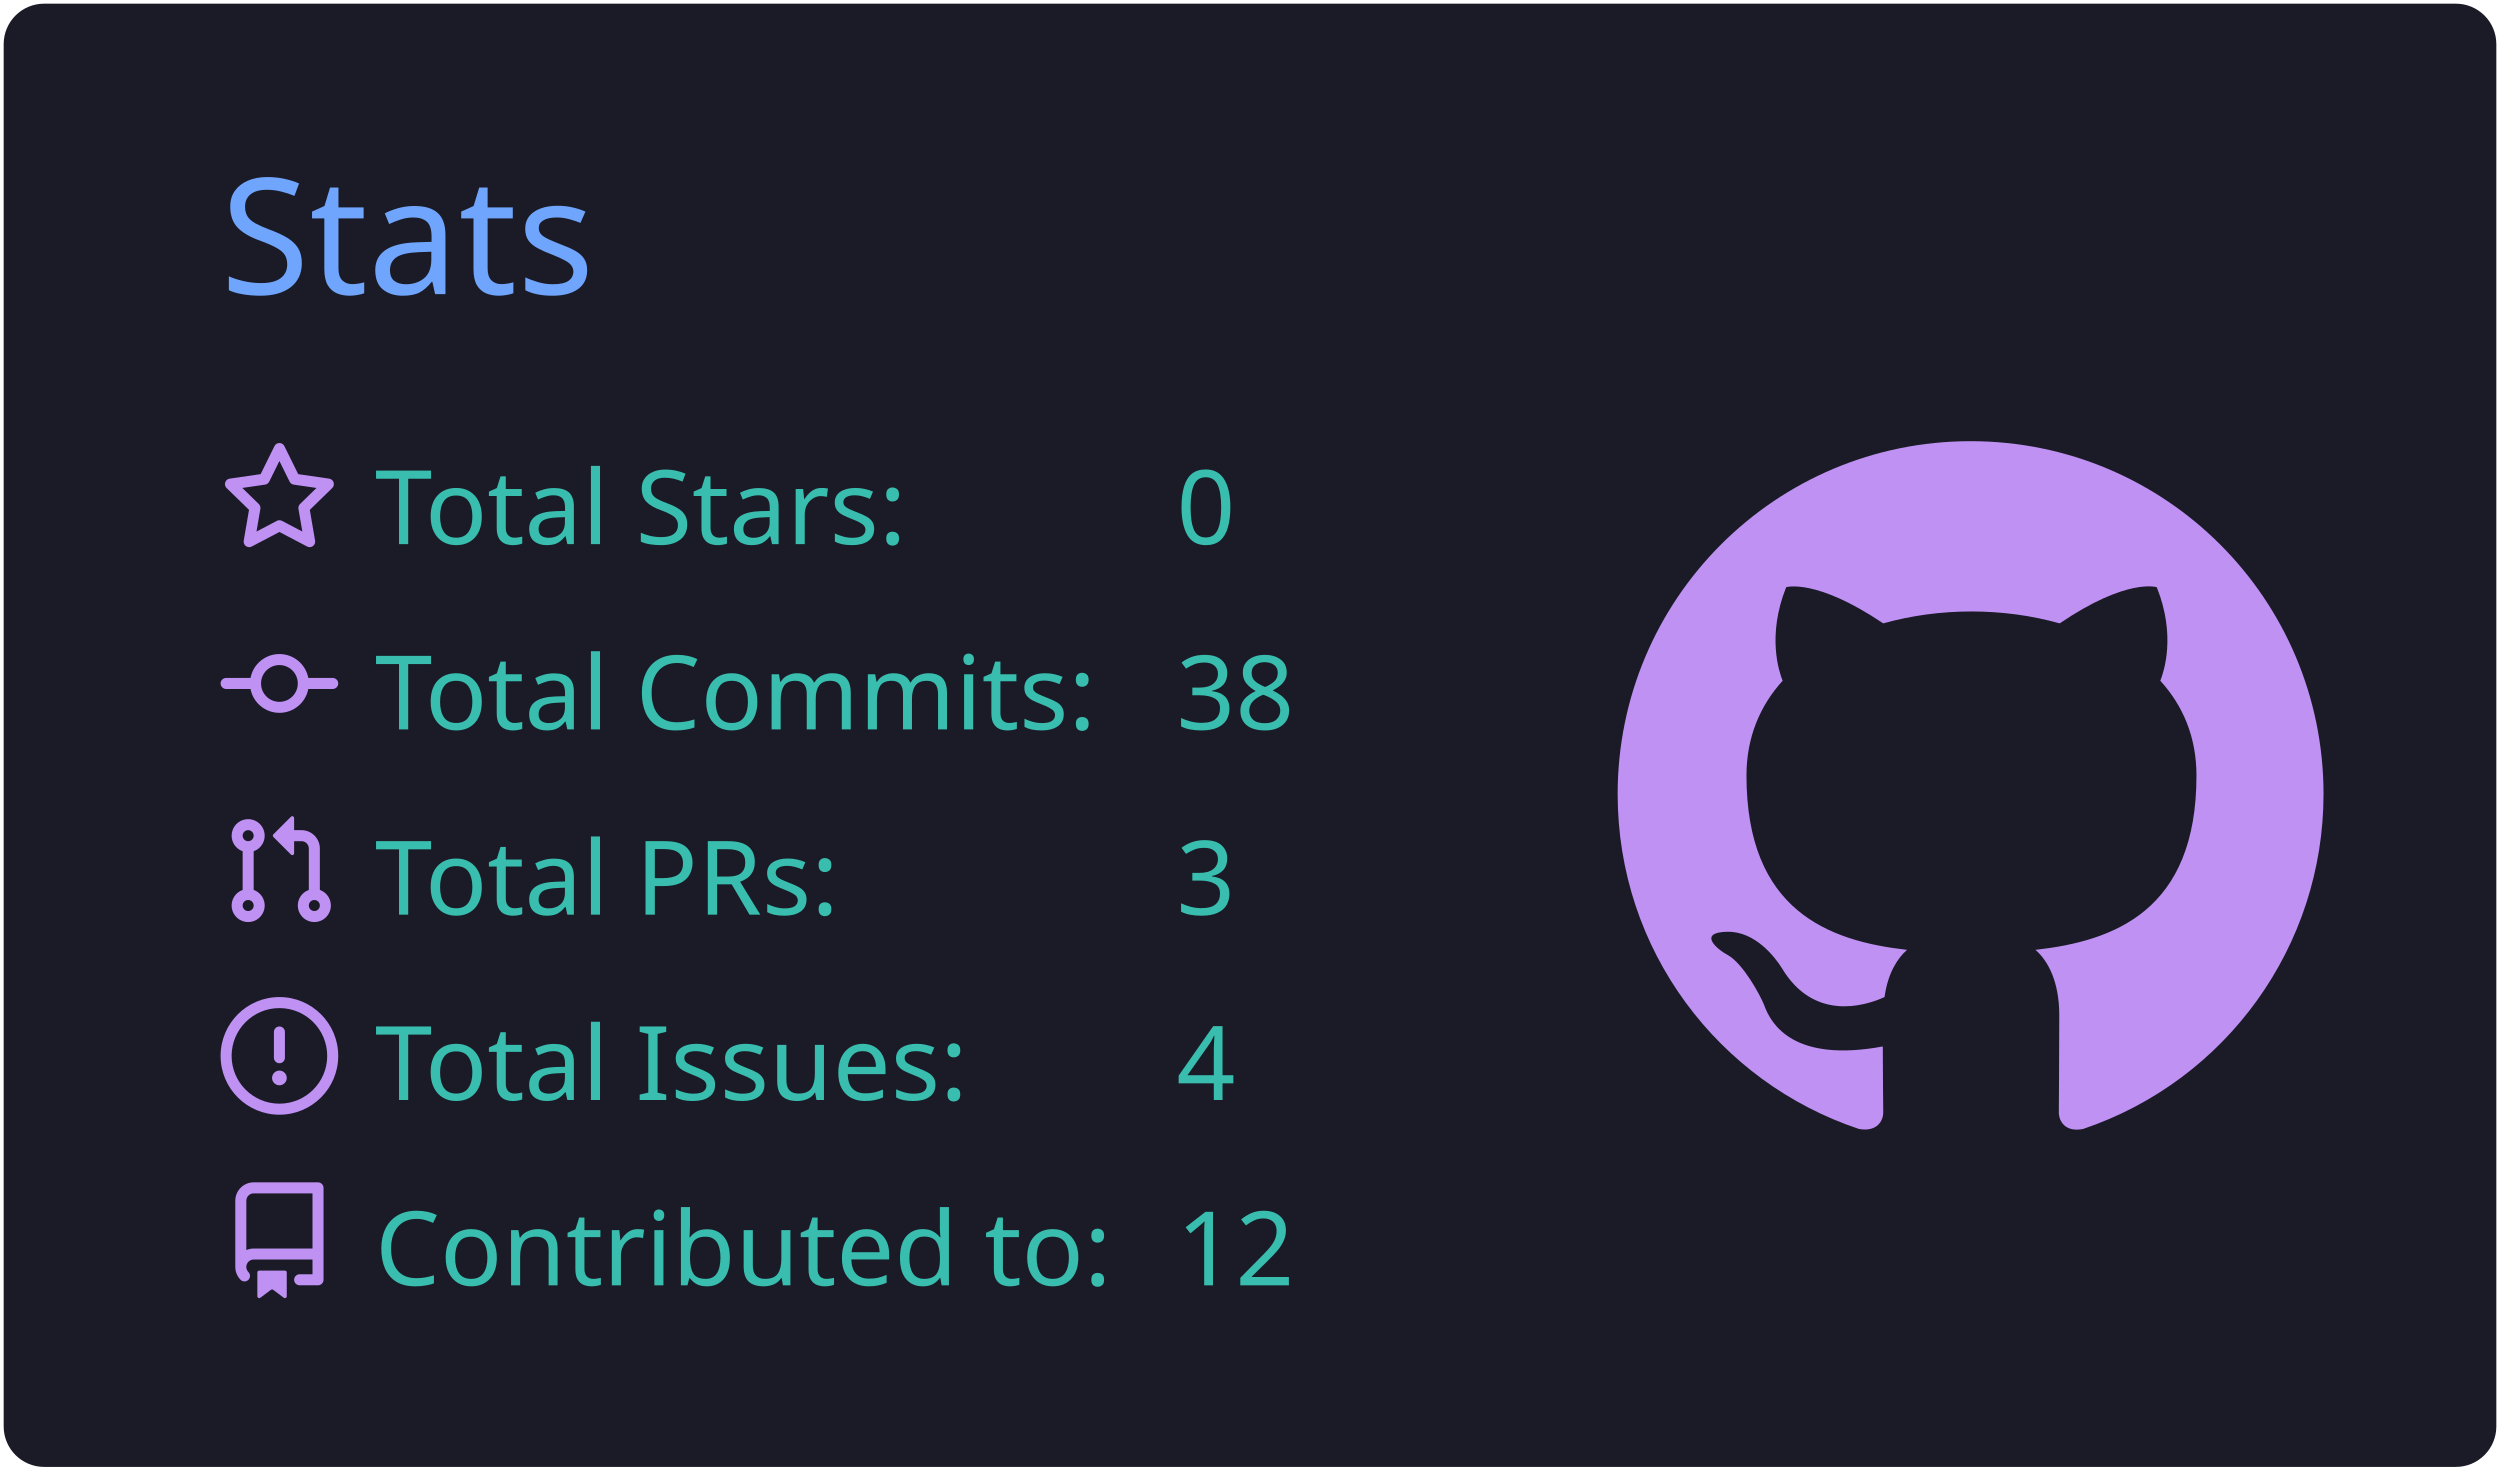
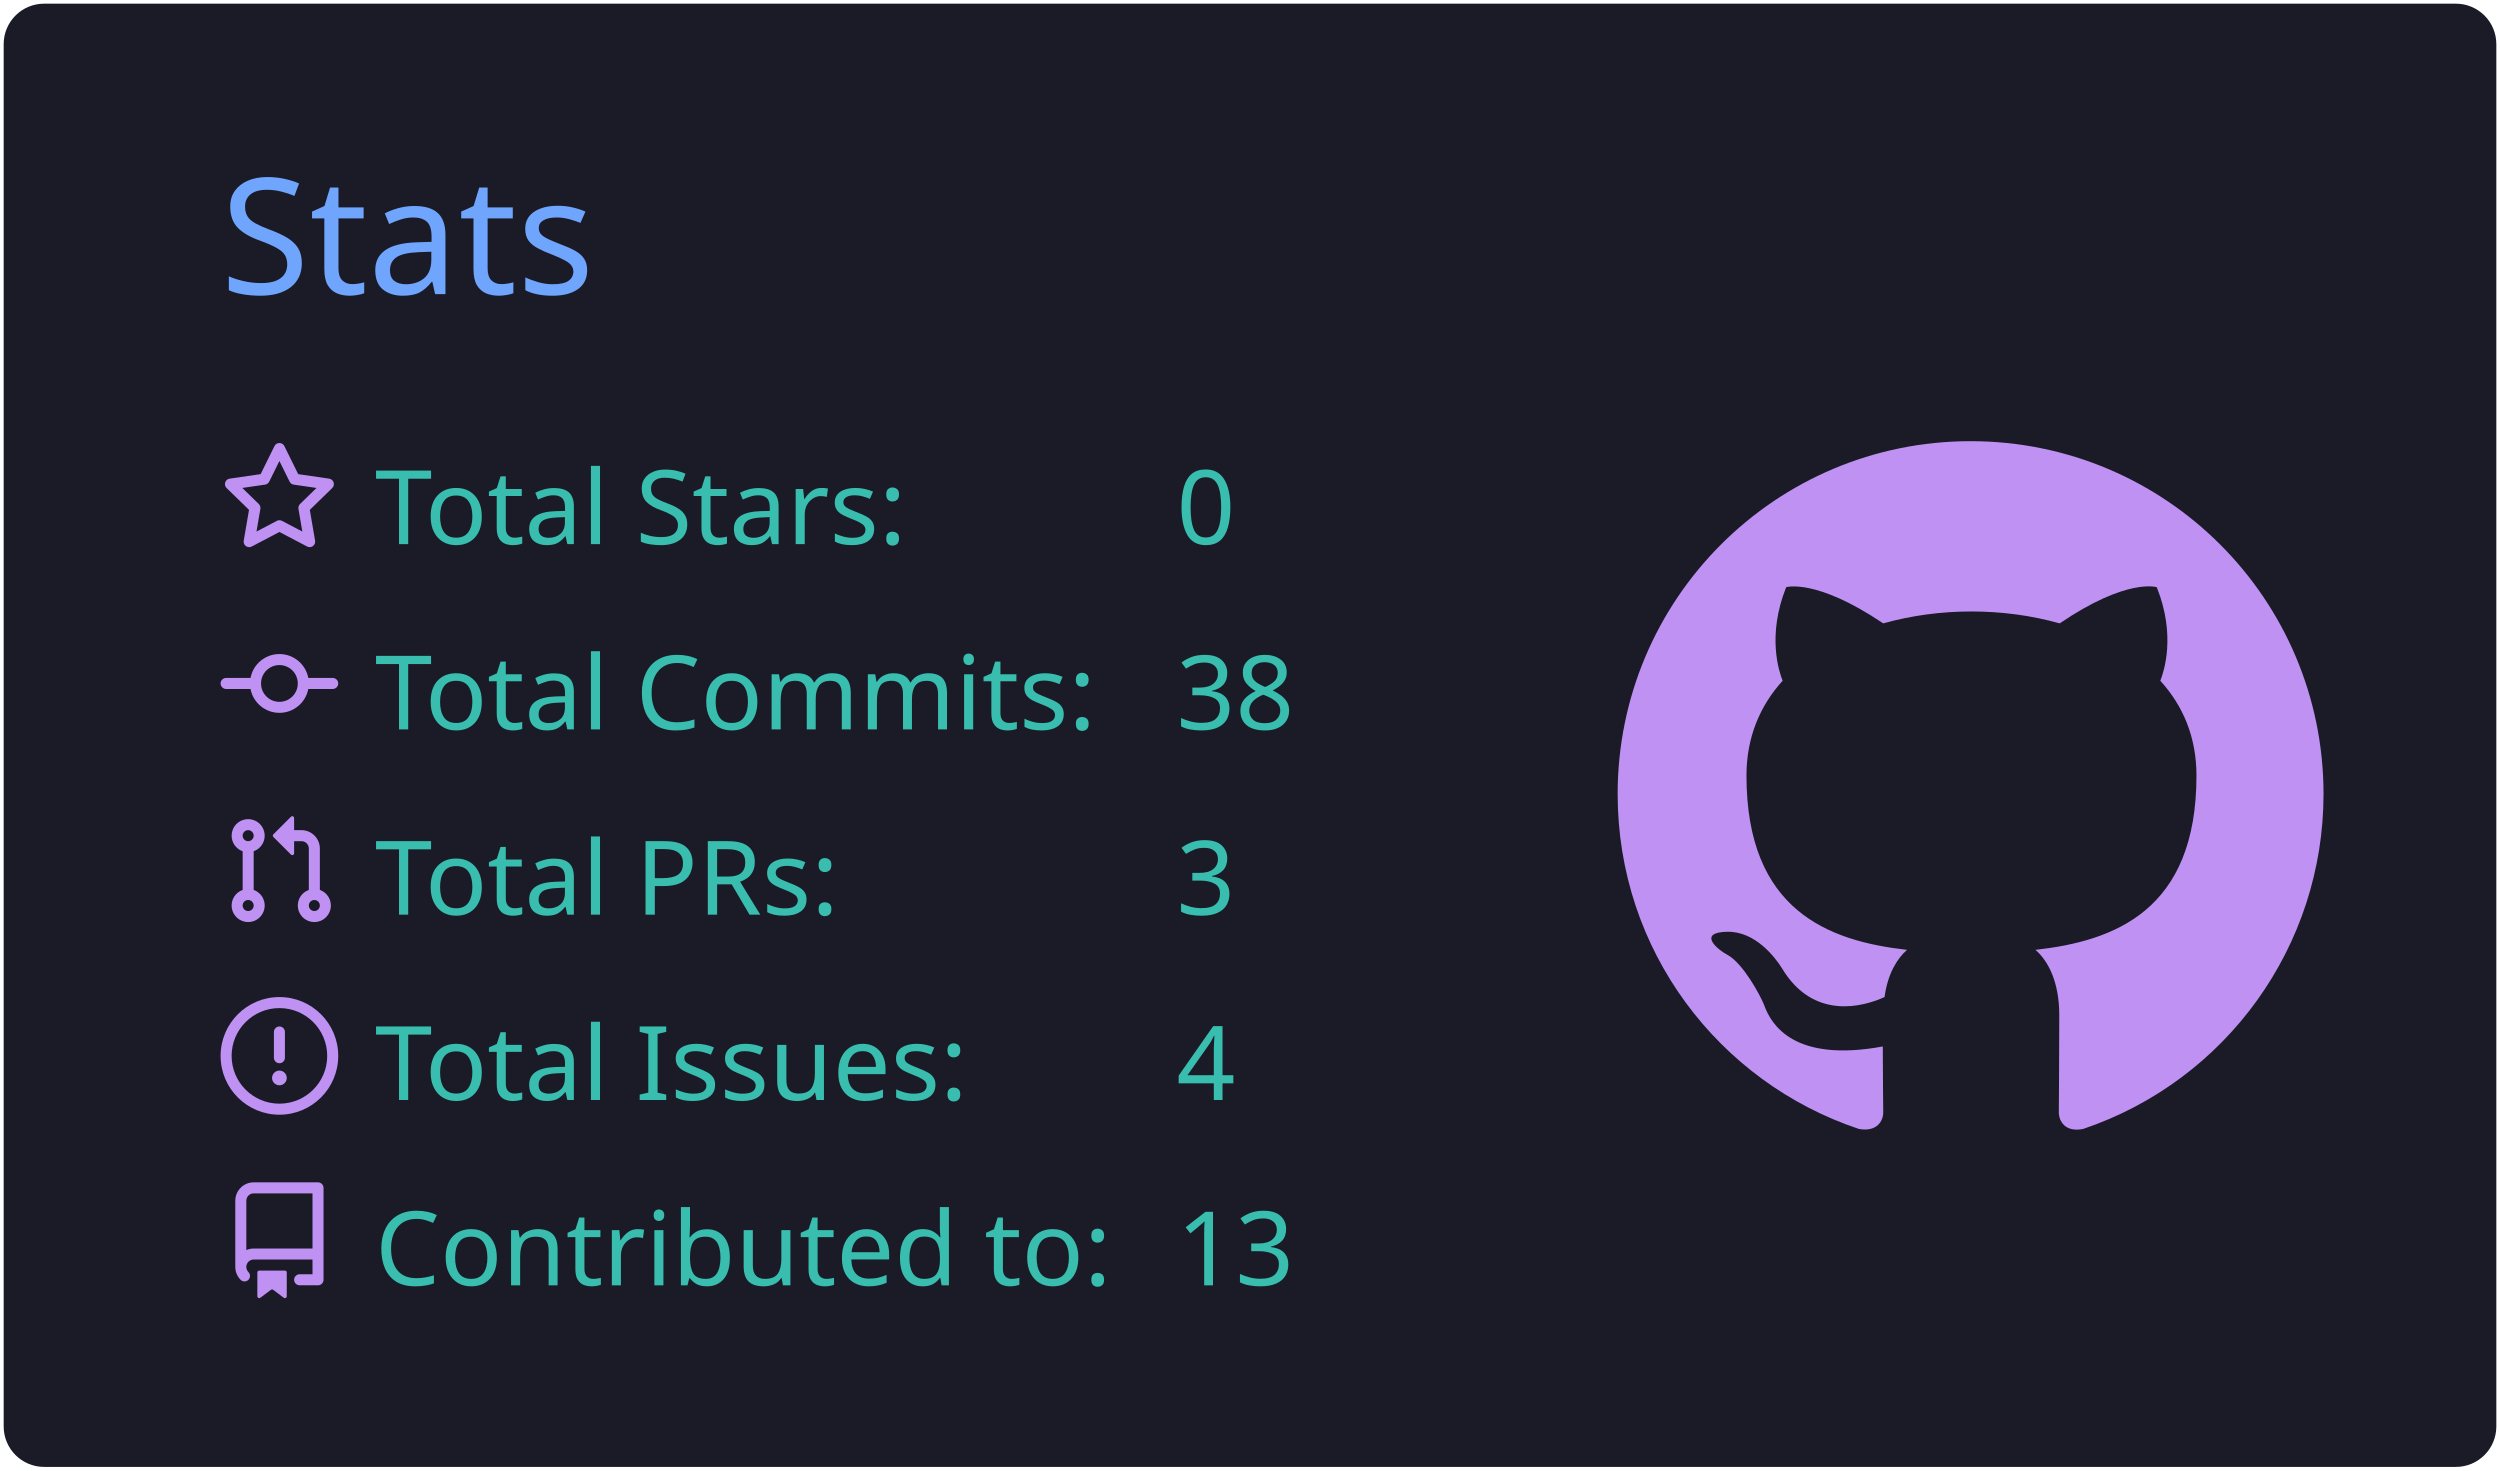
<svg xmlns="http://www.w3.org/2000/svg" width="340" height="200" viewBox="0 0 340 200">
  <style>* {
          font-family: 'Segoe UI', Ubuntu, "Helvetica Neue", Sans-Serif
        }</style>
  <g class="gpsc-root">
    <rect x="1" y="1" rx="5" ry="5" height="99%" width="99.412%" stroke="#1a1b27" stroke-width="1" fill="#1a1b27" stroke-opacity="1" />
    <text x="30" y="40" class="gpsc-item" style="--gpsc-i: 0; font-size: 22px; fill: #70a5fd;">Stats</text>
    <g transform="translate(0,40)">
      <g transform="translate(30,20)">
        <g class="gpsc-item" style="--gpsc-i: 0;">
          <g transform="translate(0,0)" width="14" height="14" fill="#bf91f3">
            <path fill-rule="evenodd" d="M8 .25a.75.75 0 01.673.418l1.882 3.815 4.21.612a.75.75 0 01.416 1.279l-3.046 2.97.719 4.192a.75.75 0 01-1.088.791L8 12.347l-3.766 1.98a.75.75 0 01-1.088-.79l.72-4.194L.818 6.374a.75.75 0 01.416-1.28l4.21-.611L7.327.668A.75.75 0 018 .25zm0 2.445L6.615 5.5a.75.75 0 01-.564.41l-3.097.45 2.24 2.184a.75.75 0 01.216.664l-.528 3.084 2.769-1.456a.75.75 0 01.698 0l2.77 1.456-.53-3.084a.75.75 0 01.216-.664l2.24-2.183-3.096-.45a.75.75 0 01-.564-.41L8 2.694v.001z" />
          </g>
        </g>
        <g class="gpsc-item" style="--gpsc-i: 1;">
          <g transform="translate(0,25.2)" width="14" height="14" fill="#bf91f3">
            <path fill-rule="evenodd" d="M10.5 7.75a2.5 2.5 0 11-5 0 2.5 2.5 0 015 0zm1.43.75a4.002 4.002 0 01-7.86 0H.75a.75.75 0 110-1.5h3.32a4.001 4.001 0 017.86 0h3.32a.75.75 0 110 1.5h-3.32z" />
          </g>
        </g>
        <g class="gpsc-item" style="--gpsc-i: 2;">
          <g transform="translate(0,50.4)" width="14" height="14" fill="#bf91f3">
            <path fill-rule="evenodd" d="M7.177 3.073L9.573.677A.25.25 0 0110 .854v4.792a.25.25 0 01-.427.177L7.177 3.427a.25.25 0 010-.354zM3.75 2.5a.75.75 0 100 1.5.75.75 0 000-1.5zm-2.25.75a2.25 2.25 0 113 2.122v5.256a2.251 2.251 0 11-1.5 0V5.372A2.25 2.25 0 011.5 3.25zM11 2.5h-1V4h1a1 1 0 011 1v5.628a2.251 2.251 0 101.5 0V5A2.5 2.5 0 0011 2.5zm1 10.25a.75.75 0 111.5 0 .75.75 0 01-1.5 0zM3.75 12a.75.75 0 100 1.5.75.75 0 000-1.5z" />
          </g>
        </g>
        <g class="gpsc-item" style="--gpsc-i: 3;">
          <g transform="translate(0,75.6)" width="14" height="14" fill="#bf91f3">
            <path fill-rule="evenodd" d="M8 1.5a6.5 6.5 0 100 13 6.5 6.5 0 000-13zM0 8a8 8 0 1116 0A8 8 0 010 8zm9 3a1 1 0 11-2 0 1 1 0 012 0zm-.25-6.25a.75.75 0 00-1.5 0v3.5a.75.75 0 001.5 0v-3.5z" />
          </g>
        </g>
        <g class="gpsc-item" style="--gpsc-i: 4;">
          <g transform="translate(0,100.8)" width="14" height="14" fill="#bf91f3">
            <path fill-rule="evenodd" d="M2 2.5A2.5 2.5 0 014.5 0h8.75a.75.75 0 01.75.75v12.5a.75.75 0 01-.75.75h-2.5a.75.75 0 110-1.5h1.75v-2h-8a1 1 0 00-.714 1.7.75.75 0 01-1.072 1.05A2.495 2.495 0 012 11.5v-9zm10.5-1V9h-8c-.356 0-.694.074-1 .208V2.5a1 1 0 011-1h8zM5 12.25v3.25a.25.25 0 00.4.2l1.45-1.087a.25.25 0 01.3 0L8.6 15.7a.25.25 0 00.4-.2v-3.25a.25.25 0 00-.25-.25h-3.5a.25.25 0 00-.25.25z" />
          </g>
        </g>
        <text x="21" y="14" class="gpsc-item" style="--gpsc-i: 0; fill: #38bdae; font-size: 14px;">Total Stars:</text>
        <text x="21" y="39.2" class="gpsc-item" style="--gpsc-i: 1; fill: #38bdae; font-size: 14px;">Total Commits:</text>
        <text x="21" y="64.4" class="gpsc-item" style="--gpsc-i: 2; fill: #38bdae; font-size: 14px;">Total PRs:</text>
        <text x="21" y="89.6" class="gpsc-item" style="--gpsc-i: 3; fill: #38bdae; font-size: 14px;">Total Issues:</text>
        <text x="21" y="114.8" class="gpsc-item" style="--gpsc-i: 4; fill: #38bdae; font-size: 14px;">Contributed to:</text>
        <text x="130" y="14" class="gpsc-item" style="--gpsc-i: 0; fill: #38bdae; font-size: 14px;">0</text>
        <text x="130" y="39.2" class="gpsc-item" style="--gpsc-i: 1; fill: #38bdae; font-size: 14px;">38</text>
        <text x="130" y="64.4" class="gpsc-item" style="--gpsc-i: 2; fill: #38bdae; font-size: 14px;">3</text>
        <text x="130" y="89.6" class="gpsc-item" style="--gpsc-i: 3; fill: #38bdae; font-size: 14px;">4</text>
-         <text x="130" y="114.8" class="gpsc-item" style="--gpsc-i: 4; fill: #38bdae; font-size: 14px;">12</text>
+         <text x="130" y="114.8" class="gpsc-item" style="--gpsc-i: 4; fill: #38bdae; font-size: 14px;">13</text>
      </g>
      <g transform="translate(220,20)">
        <g transform="scale(6)" style="fill: #bf91f3;">
          <path fill-rule="evenodd" d="M8 0C3.58 0 0 3.58 0 8c0 3.54 2.29 6.53 5.47 7.59.4.07.55-.17.55-.38 0-.19-.01-.82-.01-1.49-2.01.37-2.53-.49-2.69-.94-.09-.23-.48-.94-.82-1.13-.28-.15-.68-.52-.01-.53.63-.01 1.08.58 1.23.82.72 1.21 1.87.87 2.33.66.07-.52.28-.87.51-1.07-1.78-.2-3.64-.89-3.64-3.95 0-.87.31-1.59.82-2.15-.08-.2-.36-1.02.08-2.12 0 0 .67-.21 2.2.82.64-.18 1.32-.27 2-.27.68 0 1.36.09 2 .27 1.53-1.04 2.2-.82 2.2-.82.44 1.1.16 1.92.08 2.12.51.56.82 1.27.82 2.15 0 3.07-1.87 3.75-3.65 3.95.29.25.54.73.54 1.48 0 1.07-.01 1.93-.01 2.2 0 .21.15.46.55.38A8.013 8.013 0 0016 8c0-4.42-3.58-8-8-8z" />
        </g>
      </g>
    </g>
  </g>
</svg>
